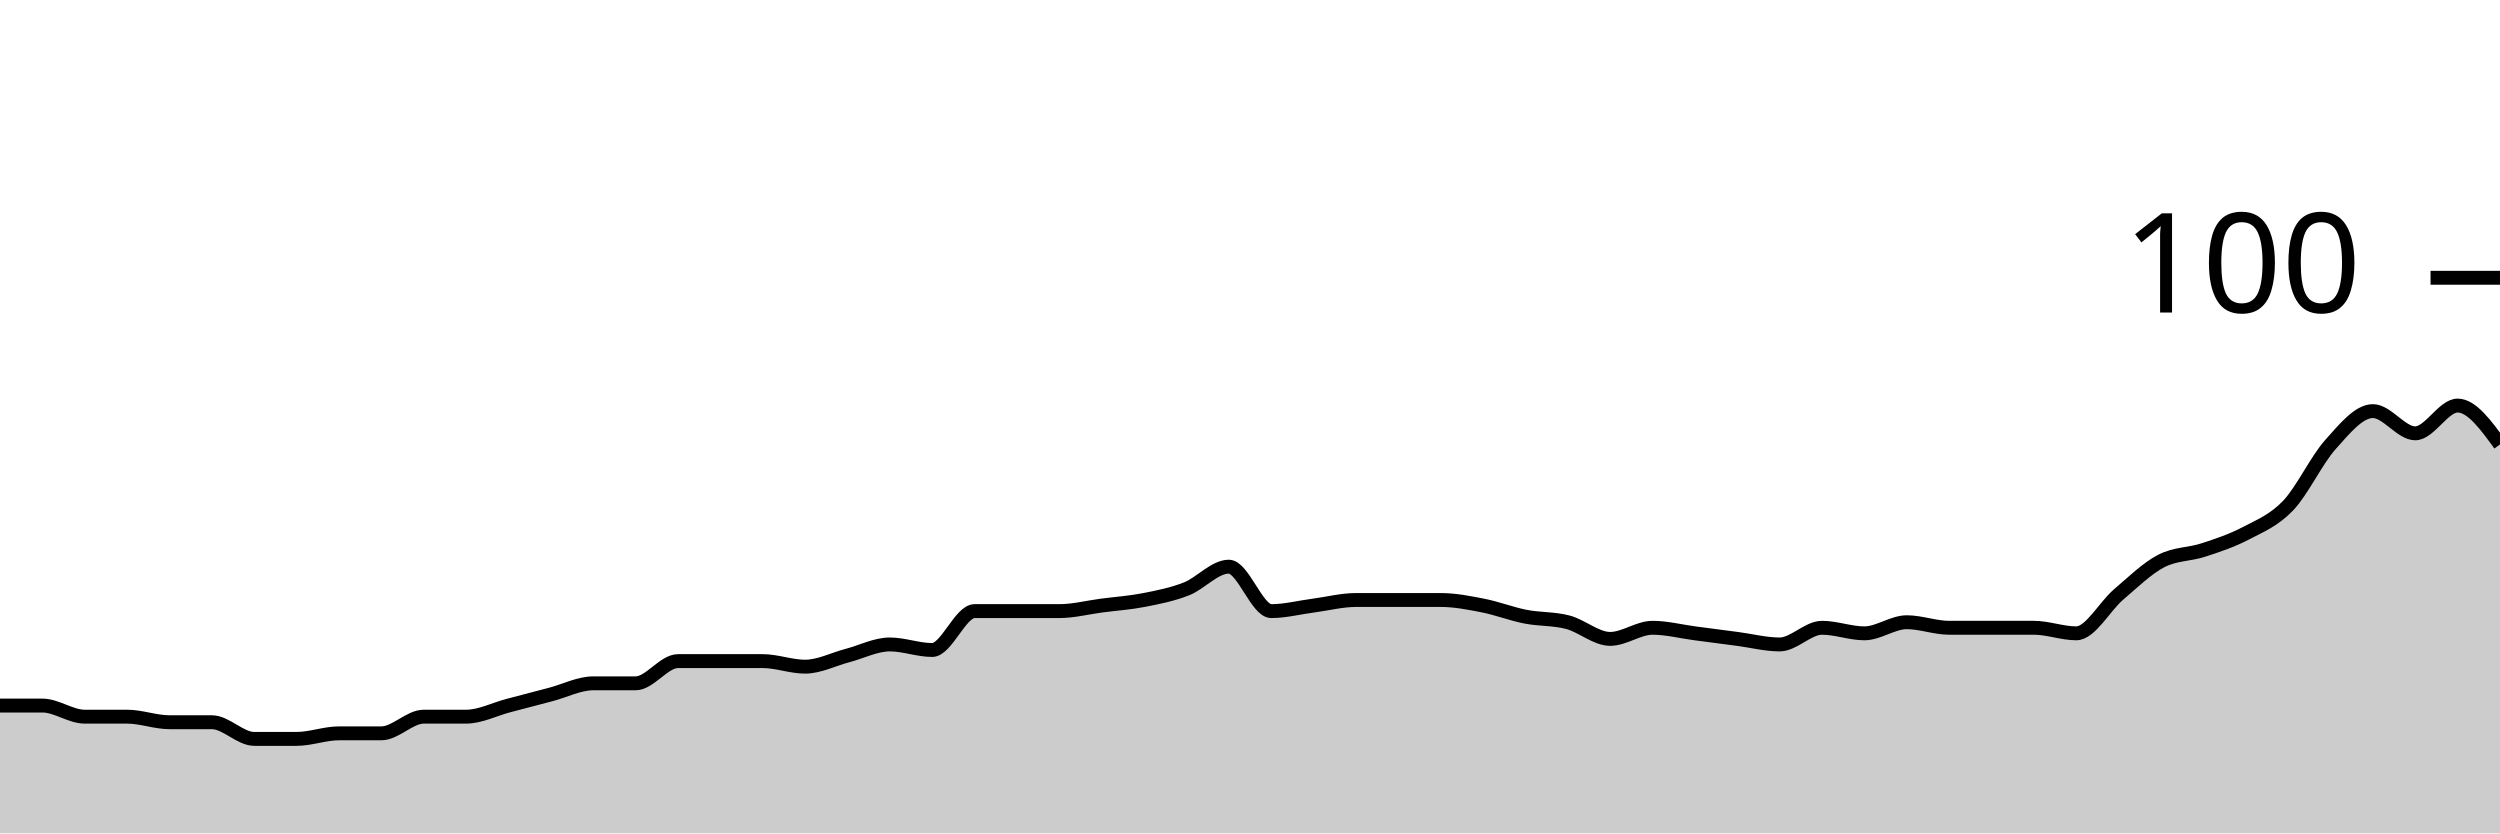
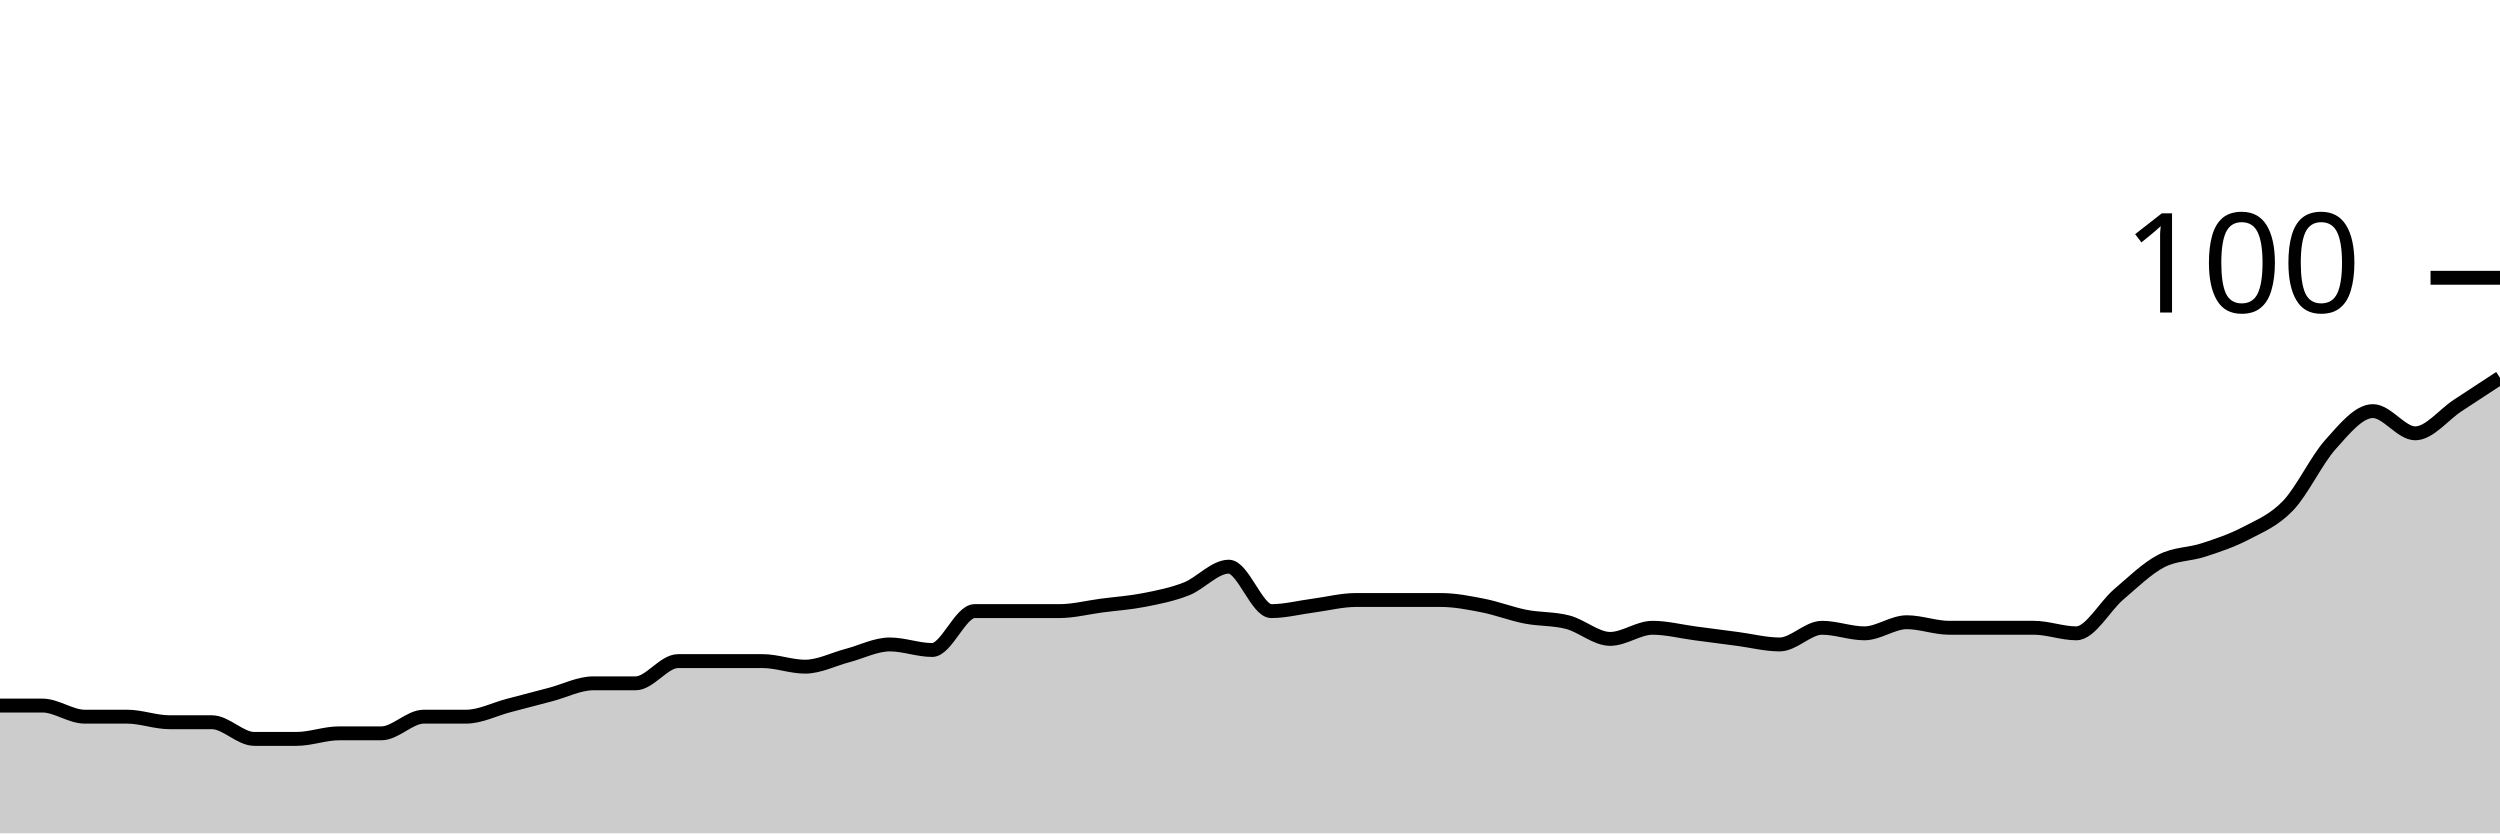
<svg xmlns="http://www.w3.org/2000/svg" viewBox="0 0 180 60">
  <g transform="translate(0,20)">
-     <path class="area" fill="rgba(0, 0, 0, 0.2)" d="M0,30.8C1.017,30.8,2.034,30.8,3.051,30.8C4.068,30.8,5.085,31.6,6.102,31.6C7.119,31.6,8.136,31.6,9.153,31.6C10.169,31.6,11.186,32,12.203,32C13.22,32,14.237,32,15.254,32C16.271,32,17.288,33.2,18.305,33.2C19.322,33.2,20.339,33.2,21.356,33.2C22.373,33.2,23.39,32.8,24.407,32.8C25.424,32.8,26.441,32.8,27.458,32.8C28.475,32.8,29.492,31.6,30.508,31.6C31.525,31.6,32.542,31.6,33.559,31.6C34.576,31.6,35.593,31.067,36.61,30.8C37.627,30.533,38.644,30.267,39.661,30C40.678,29.733,41.695,29.2,42.712,29.2C43.729,29.2,44.746,29.2,45.763,29.2C46.78,29.2,47.797,27.6,48.814,27.6C49.831,27.6,50.847,27.6,51.864,27.6C52.881,27.6,53.898,27.6,54.915,27.6C55.932,27.6,56.949,28,57.966,28C58.983,28,60,27.467,61.017,27.2C62.034,26.933,63.051,26.4,64.068,26.4C65.085,26.4,66.102,26.8,67.119,26.8C68.136,26.8,69.153,24,70.169,24C71.186,24,72.203,24,73.22,24C74.237,24,75.254,24,76.271,24C77.288,24,78.305,23.733,79.322,23.6C80.339,23.467,81.356,23.4,82.373,23.2C83.39,23,84.407,22.8,85.424,22.4C86.441,22,87.458,20.8,88.475,20.8C89.492,20.8,90.508,24,91.525,24C92.542,24,93.559,23.733,94.576,23.6C95.593,23.467,96.61,23.2,97.627,23.2C98.644,23.2,99.661,23.2,100.678,23.2C101.695,23.2,102.712,23.2,103.729,23.2C104.746,23.2,105.763,23.4,106.78,23.6C107.797,23.8,108.814,24.2,109.831,24.4C110.847,24.6,111.864,24.533,112.881,24.8C113.898,25.067,114.915,26,115.932,26C116.949,26,117.966,25.2,118.983,25.2C120,25.2,121.017,25.467,122.034,25.6C123.051,25.733,124.068,25.867,125.085,26C126.102,26.133,127.119,26.4,128.136,26.4C129.153,26.4,130.169,25.2,131.186,25.2C132.203,25.2,133.22,25.6,134.237,25.6C135.254,25.6,136.271,24.8,137.288,24.8C138.305,24.8,139.322,25.2,140.339,25.2C141.356,25.2,142.373,25.2,143.39,25.2C144.407,25.2,145.424,25.2,146.441,25.2C147.458,25.2,148.475,25.6,149.492,25.6C150.508,25.6,151.525,23.667,152.542,22.8C153.559,21.933,154.576,20.933,155.593,20.4C156.61,19.867,157.627,19.933,158.644,19.6C159.661,19.267,160.678,18.933,161.695,18.4C162.712,17.867,163.729,17.467,164.746,16.4C165.763,15.333,166.78,13.133,167.797,12C168.814,10.867,169.831,9.6,170.847,9.6C171.864,9.6,172.881,11.2,173.898,11.2C174.915,11.2,175.932,9.2,176.949,9.2C177.966,9.2,178.983,10.6,180,12L180,40C178.983,40,177.966,40,176.949,40C175.932,40,174.915,40,173.898,40C172.881,40,171.864,40,170.847,40C169.831,40,168.814,40,167.797,40C166.78,40,165.763,40,164.746,40C163.729,40,162.712,40,161.695,40C160.678,40,159.661,40,158.644,40C157.627,40,156.61,40,155.593,40C154.576,40,153.559,40,152.542,40C151.525,40,150.508,40,149.492,40C148.475,40,147.458,40,146.441,40C145.424,40,144.407,40,143.39,40C142.373,40,141.356,40,140.339,40C139.322,40,138.305,40,137.288,40C136.271,40,135.254,40,134.237,40C133.22,40,132.203,40,131.186,40C130.169,40,129.153,40,128.136,40C127.119,40,126.102,40,125.085,40C124.068,40,123.051,40,122.034,40C121.017,40,120,40,118.983,40C117.966,40,116.949,40,115.932,40C114.915,40,113.898,40,112.881,40C111.864,40,110.847,40,109.831,40C108.814,40,107.797,40,106.78,40C105.763,40,104.746,40,103.729,40C102.712,40,101.695,40,100.678,40C99.661,40,98.644,40,97.627,40C96.61,40,95.593,40,94.576,40C93.559,40,92.542,40,91.525,40C90.508,40,89.492,40,88.475,40C87.458,40,86.441,40,85.424,40C84.407,40,83.39,40,82.373,40C81.356,40,80.339,40,79.322,40C78.305,40,77.288,40,76.271,40C75.254,40,74.237,40,73.22,40C72.203,40,71.186,40,70.169,40C69.153,40,68.136,40,67.119,40C66.102,40,65.085,40,64.068,40C63.051,40,62.034,40,61.017,40C60,40,58.983,40,57.966,40C56.949,40,55.932,40,54.915,40C53.898,40,52.881,40,51.864,40C50.847,40,49.831,40,48.814,40C47.797,40,46.78,40,45.763,40C44.746,40,43.729,40,42.712,40C41.695,40,40.678,40,39.661,40C38.644,40,37.627,40,36.61,40C35.593,40,34.576,40,33.559,40C32.542,40,31.525,40,30.508,40C29.492,40,28.475,40,27.458,40C26.441,40,25.424,40,24.407,40C23.39,40,22.373,40,21.356,40C20.339,40,19.322,40,18.305,40C17.288,40,16.271,40,15.254,40C14.237,40,13.22,40,12.203,40C11.186,40,10.169,40,9.153,40C8.136,40,7.119,40,6.102,40C5.085,40,4.068,40,3.051,40C2.034,40,1.017,40,0,40Z" />
-     <path class="line" stroke="black" fill="none" d="M0,30.8C1.017,30.8,2.034,30.8,3.051,30.8C4.068,30.8,5.085,31.6,6.102,31.6C7.119,31.6,8.136,31.6,9.153,31.6C10.169,31.6,11.186,32,12.203,32C13.22,32,14.237,32,15.254,32C16.271,32,17.288,33.2,18.305,33.2C19.322,33.2,20.339,33.2,21.356,33.2C22.373,33.2,23.39,32.8,24.407,32.8C25.424,32.8,26.441,32.8,27.458,32.8C28.475,32.8,29.492,31.6,30.508,31.6C31.525,31.6,32.542,31.6,33.559,31.6C34.576,31.6,35.593,31.067,36.61,30.8C37.627,30.533,38.644,30.267,39.661,30C40.678,29.733,41.695,29.2,42.712,29.2C43.729,29.2,44.746,29.2,45.763,29.2C46.78,29.2,47.797,27.6,48.814,27.6C49.831,27.6,50.847,27.6,51.864,27.6C52.881,27.6,53.898,27.6,54.915,27.6C55.932,27.6,56.949,28,57.966,28C58.983,28,60,27.467,61.017,27.2C62.034,26.933,63.051,26.4,64.068,26.4C65.085,26.4,66.102,26.8,67.119,26.8C68.136,26.8,69.153,24,70.169,24C71.186,24,72.203,24,73.22,24C74.237,24,75.254,24,76.271,24C77.288,24,78.305,23.733,79.322,23.6C80.339,23.467,81.356,23.4,82.373,23.2C83.39,23,84.407,22.8,85.424,22.4C86.441,22,87.458,20.8,88.475,20.8C89.492,20.8,90.508,24,91.525,24C92.542,24,93.559,23.733,94.576,23.6C95.593,23.467,96.61,23.2,97.627,23.2C98.644,23.2,99.661,23.2,100.678,23.2C101.695,23.2,102.712,23.2,103.729,23.2C104.746,23.2,105.763,23.4,106.78,23.6C107.797,23.8,108.814,24.2,109.831,24.4C110.847,24.6,111.864,24.533,112.881,24.8C113.898,25.067,114.915,26,115.932,26C116.949,26,117.966,25.2,118.983,25.2C120,25.2,121.017,25.467,122.034,25.6C123.051,25.733,124.068,25.867,125.085,26C126.102,26.133,127.119,26.4,128.136,26.4C129.153,26.4,130.169,25.2,131.186,25.2C132.203,25.2,133.22,25.6,134.237,25.6C135.254,25.6,136.271,24.8,137.288,24.8C138.305,24.8,139.322,25.2,140.339,25.2C141.356,25.2,142.373,25.2,143.39,25.2C144.407,25.2,145.424,25.2,146.441,25.2C147.458,25.2,148.475,25.6,149.492,25.6C150.508,25.6,151.525,23.667,152.542,22.8C153.559,21.933,154.576,20.933,155.593,20.4C156.61,19.867,157.627,19.933,158.644,19.6C159.661,19.267,160.678,18.933,161.695,18.4C162.712,17.867,163.729,17.467,164.746,16.4C165.763,15.333,166.78,13.133,167.797,12C168.814,10.867,169.831,9.6,170.847,9.6C171.864,9.6,172.881,11.2,173.898,11.2C174.915,11.2,175.932,9.2,176.949,9.2C177.966,9.2,178.983,10.6,180,12" />
+     <path class="area" fill="rgba(0, 0, 0, 0.2)" d="M0,30.8C1.017,30.8,2.034,30.8,3.051,30.8C4.068,30.8,5.085,31.6,6.102,31.6C7.119,31.6,8.136,31.6,9.153,31.6C10.169,31.6,11.186,32,12.203,32C13.22,32,14.237,32,15.254,32C16.271,32,17.288,33.2,18.305,33.2C19.322,33.2,20.339,33.2,21.356,33.2C22.373,33.2,23.39,32.8,24.407,32.8C25.424,32.8,26.441,32.8,27.458,32.8C28.475,32.8,29.492,31.6,30.508,31.6C31.525,31.6,32.542,31.6,33.559,31.6C34.576,31.6,35.593,31.067,36.61,30.8C37.627,30.533,38.644,30.267,39.661,30C40.678,29.733,41.695,29.2,42.712,29.2C43.729,29.2,44.746,29.2,45.763,29.2C46.78,29.2,47.797,27.6,48.814,27.6C49.831,27.6,50.847,27.6,51.864,27.6C52.881,27.6,53.898,27.6,54.915,27.6C55.932,27.6,56.949,28,57.966,28C58.983,28,60,27.467,61.017,27.2C62.034,26.933,63.051,26.4,64.068,26.4C65.085,26.4,66.102,26.8,67.119,26.8C68.136,26.8,69.153,24,70.169,24C71.186,24,72.203,24,73.22,24C74.237,24,75.254,24,76.271,24C77.288,24,78.305,23.733,79.322,23.6C80.339,23.467,81.356,23.4,82.373,23.2C83.39,23,84.407,22.8,85.424,22.4C86.441,22,87.458,20.8,88.475,20.8C89.492,20.8,90.508,24,91.525,24C92.542,24,93.559,23.733,94.576,23.6C95.593,23.467,96.61,23.2,97.627,23.2C98.644,23.2,99.661,23.2,100.678,23.2C101.695,23.2,102.712,23.2,103.729,23.2C104.746,23.2,105.763,23.4,106.78,23.6C107.797,23.8,108.814,24.2,109.831,24.4C110.847,24.6,111.864,24.533,112.881,24.8C113.898,25.067,114.915,26,115.932,26C116.949,26,117.966,25.2,118.983,25.2C120,25.2,121.017,25.467,122.034,25.6C123.051,25.733,124.068,25.867,125.085,26C126.102,26.133,127.119,26.4,128.136,26.4C129.153,26.4,130.169,25.2,131.186,25.2C132.203,25.2,133.22,25.6,134.237,25.6C135.254,25.6,136.271,24.8,137.288,24.8C138.305,24.8,139.322,25.2,140.339,25.2C141.356,25.2,142.373,25.2,143.39,25.2C144.407,25.2,145.424,25.2,146.441,25.2C147.458,25.2,148.475,25.6,149.492,25.6C150.508,25.6,151.525,23.667,152.542,22.8C153.559,21.933,154.576,20.933,155.593,20.4C156.61,19.867,157.627,19.933,158.644,19.6C159.661,19.267,160.678,18.933,161.695,18.4C162.712,17.867,163.729,17.467,164.746,16.4C165.763,15.333,166.78,13.133,167.797,12C168.814,10.867,169.831,9.6,170.847,9.6C171.864,9.6,172.881,11.2,173.898,11.2C174.915,11.2,175.932,9.867,176.949,9.2C177.966,8.533,178.983,7.867,180,7.2L180,40C178.983,40,177.966,40,176.949,40C175.932,40,174.915,40,173.898,40C172.881,40,171.864,40,170.847,40C169.831,40,168.814,40,167.797,40C166.78,40,165.763,40,164.746,40C163.729,40,162.712,40,161.695,40C160.678,40,159.661,40,158.644,40C157.627,40,156.61,40,155.593,40C154.576,40,153.559,40,152.542,40C151.525,40,150.508,40,149.492,40C148.475,40,147.458,40,146.441,40C145.424,40,144.407,40,143.39,40C142.373,40,141.356,40,140.339,40C139.322,40,138.305,40,137.288,40C136.271,40,135.254,40,134.237,40C133.22,40,132.203,40,131.186,40C130.169,40,129.153,40,128.136,40C127.119,40,126.102,40,125.085,40C124.068,40,123.051,40,122.034,40C121.017,40,120,40,118.983,40C117.966,40,116.949,40,115.932,40C114.915,40,113.898,40,112.881,40C111.864,40,110.847,40,109.831,40C108.814,40,107.797,40,106.78,40C105.763,40,104.746,40,103.729,40C102.712,40,101.695,40,100.678,40C99.661,40,98.644,40,97.627,40C96.61,40,95.593,40,94.576,40C93.559,40,92.542,40,91.525,40C90.508,40,89.492,40,88.475,40C87.458,40,86.441,40,85.424,40C84.407,40,83.39,40,82.373,40C81.356,40,80.339,40,79.322,40C78.305,40,77.288,40,76.271,40C75.254,40,74.237,40,73.22,40C72.203,40,71.186,40,70.169,40C69.153,40,68.136,40,67.119,40C66.102,40,65.085,40,64.068,40C63.051,40,62.034,40,61.017,40C60,40,58.983,40,57.966,40C56.949,40,55.932,40,54.915,40C53.898,40,52.881,40,51.864,40C50.847,40,49.831,40,48.814,40C47.797,40,46.78,40,45.763,40C44.746,40,43.729,40,42.712,40C41.695,40,40.678,40,39.661,40C38.644,40,37.627,40,36.61,40C35.593,40,34.576,40,33.559,40C32.542,40,31.525,40,30.508,40C29.492,40,28.475,40,27.458,40C26.441,40,25.424,40,24.407,40C23.39,40,22.373,40,21.356,40C20.339,40,19.322,40,18.305,40C17.288,40,16.271,40,15.254,40C14.237,40,13.22,40,12.203,40C11.186,40,10.169,40,9.153,40C8.136,40,7.119,40,6.102,40C5.085,40,4.068,40,3.051,40C2.034,40,1.017,40,0,40Z" />
+     <path class="line" stroke="black" fill="none" d="M0,30.8C1.017,30.8,2.034,30.8,3.051,30.8C4.068,30.8,5.085,31.6,6.102,31.6C7.119,31.6,8.136,31.6,9.153,31.6C10.169,31.6,11.186,32,12.203,32C13.22,32,14.237,32,15.254,32C16.271,32,17.288,33.2,18.305,33.2C19.322,33.2,20.339,33.2,21.356,33.2C22.373,33.2,23.39,32.8,24.407,32.8C25.424,32.8,26.441,32.8,27.458,32.8C28.475,32.8,29.492,31.6,30.508,31.6C31.525,31.6,32.542,31.6,33.559,31.6C34.576,31.6,35.593,31.067,36.61,30.8C37.627,30.533,38.644,30.267,39.661,30C40.678,29.733,41.695,29.2,42.712,29.2C43.729,29.2,44.746,29.2,45.763,29.2C46.78,29.2,47.797,27.6,48.814,27.6C49.831,27.6,50.847,27.6,51.864,27.6C52.881,27.6,53.898,27.6,54.915,27.6C55.932,27.6,56.949,28,57.966,28C58.983,28,60,27.467,61.017,27.2C62.034,26.933,63.051,26.4,64.068,26.4C65.085,26.4,66.102,26.8,67.119,26.8C68.136,26.8,69.153,24,70.169,24C71.186,24,72.203,24,73.22,24C74.237,24,75.254,24,76.271,24C77.288,24,78.305,23.733,79.322,23.6C80.339,23.467,81.356,23.4,82.373,23.2C83.39,23,84.407,22.8,85.424,22.4C86.441,22,87.458,20.8,88.475,20.8C89.492,20.8,90.508,24,91.525,24C92.542,24,93.559,23.733,94.576,23.6C95.593,23.467,96.61,23.2,97.627,23.2C98.644,23.2,99.661,23.2,100.678,23.2C101.695,23.2,102.712,23.2,103.729,23.2C104.746,23.2,105.763,23.4,106.78,23.6C107.797,23.8,108.814,24.2,109.831,24.4C110.847,24.6,111.864,24.533,112.881,24.8C113.898,25.067,114.915,26,115.932,26C116.949,26,117.966,25.2,118.983,25.2C120,25.2,121.017,25.467,122.034,25.6C123.051,25.733,124.068,25.867,125.085,26C126.102,26.133,127.119,26.4,128.136,26.4C129.153,26.4,130.169,25.2,131.186,25.2C132.203,25.2,133.22,25.6,134.237,25.6C135.254,25.6,136.271,24.8,137.288,24.8C138.305,24.8,139.322,25.2,140.339,25.2C141.356,25.2,142.373,25.2,143.39,25.2C144.407,25.2,145.424,25.2,146.441,25.2C147.458,25.2,148.475,25.6,149.492,25.6C150.508,25.6,151.525,23.667,152.542,22.8C153.559,21.933,154.576,20.933,155.593,20.4C156.61,19.867,157.627,19.933,158.644,19.6C159.661,19.267,160.678,18.933,161.695,18.4C162.712,17.867,163.729,17.467,164.746,16.4C165.763,15.333,166.78,13.133,167.797,12C168.814,10.867,169.831,9.6,170.847,9.6C171.864,9.6,172.881,11.2,173.898,11.2C174.915,11.2,175.932,9.867,176.949,9.2C177.966,8.533,178.983,7.867,180,7.2" />
    <path class="axis-ceiling" stroke-width="1" stroke="black" fill="none" d="M175,0L180,0" />
    <text class="axis-ceiling-label" font-family="sans-serif" text-anchor="end" font-size="10px" x="170" y="2.5">100</text>
  </g>
</svg>
